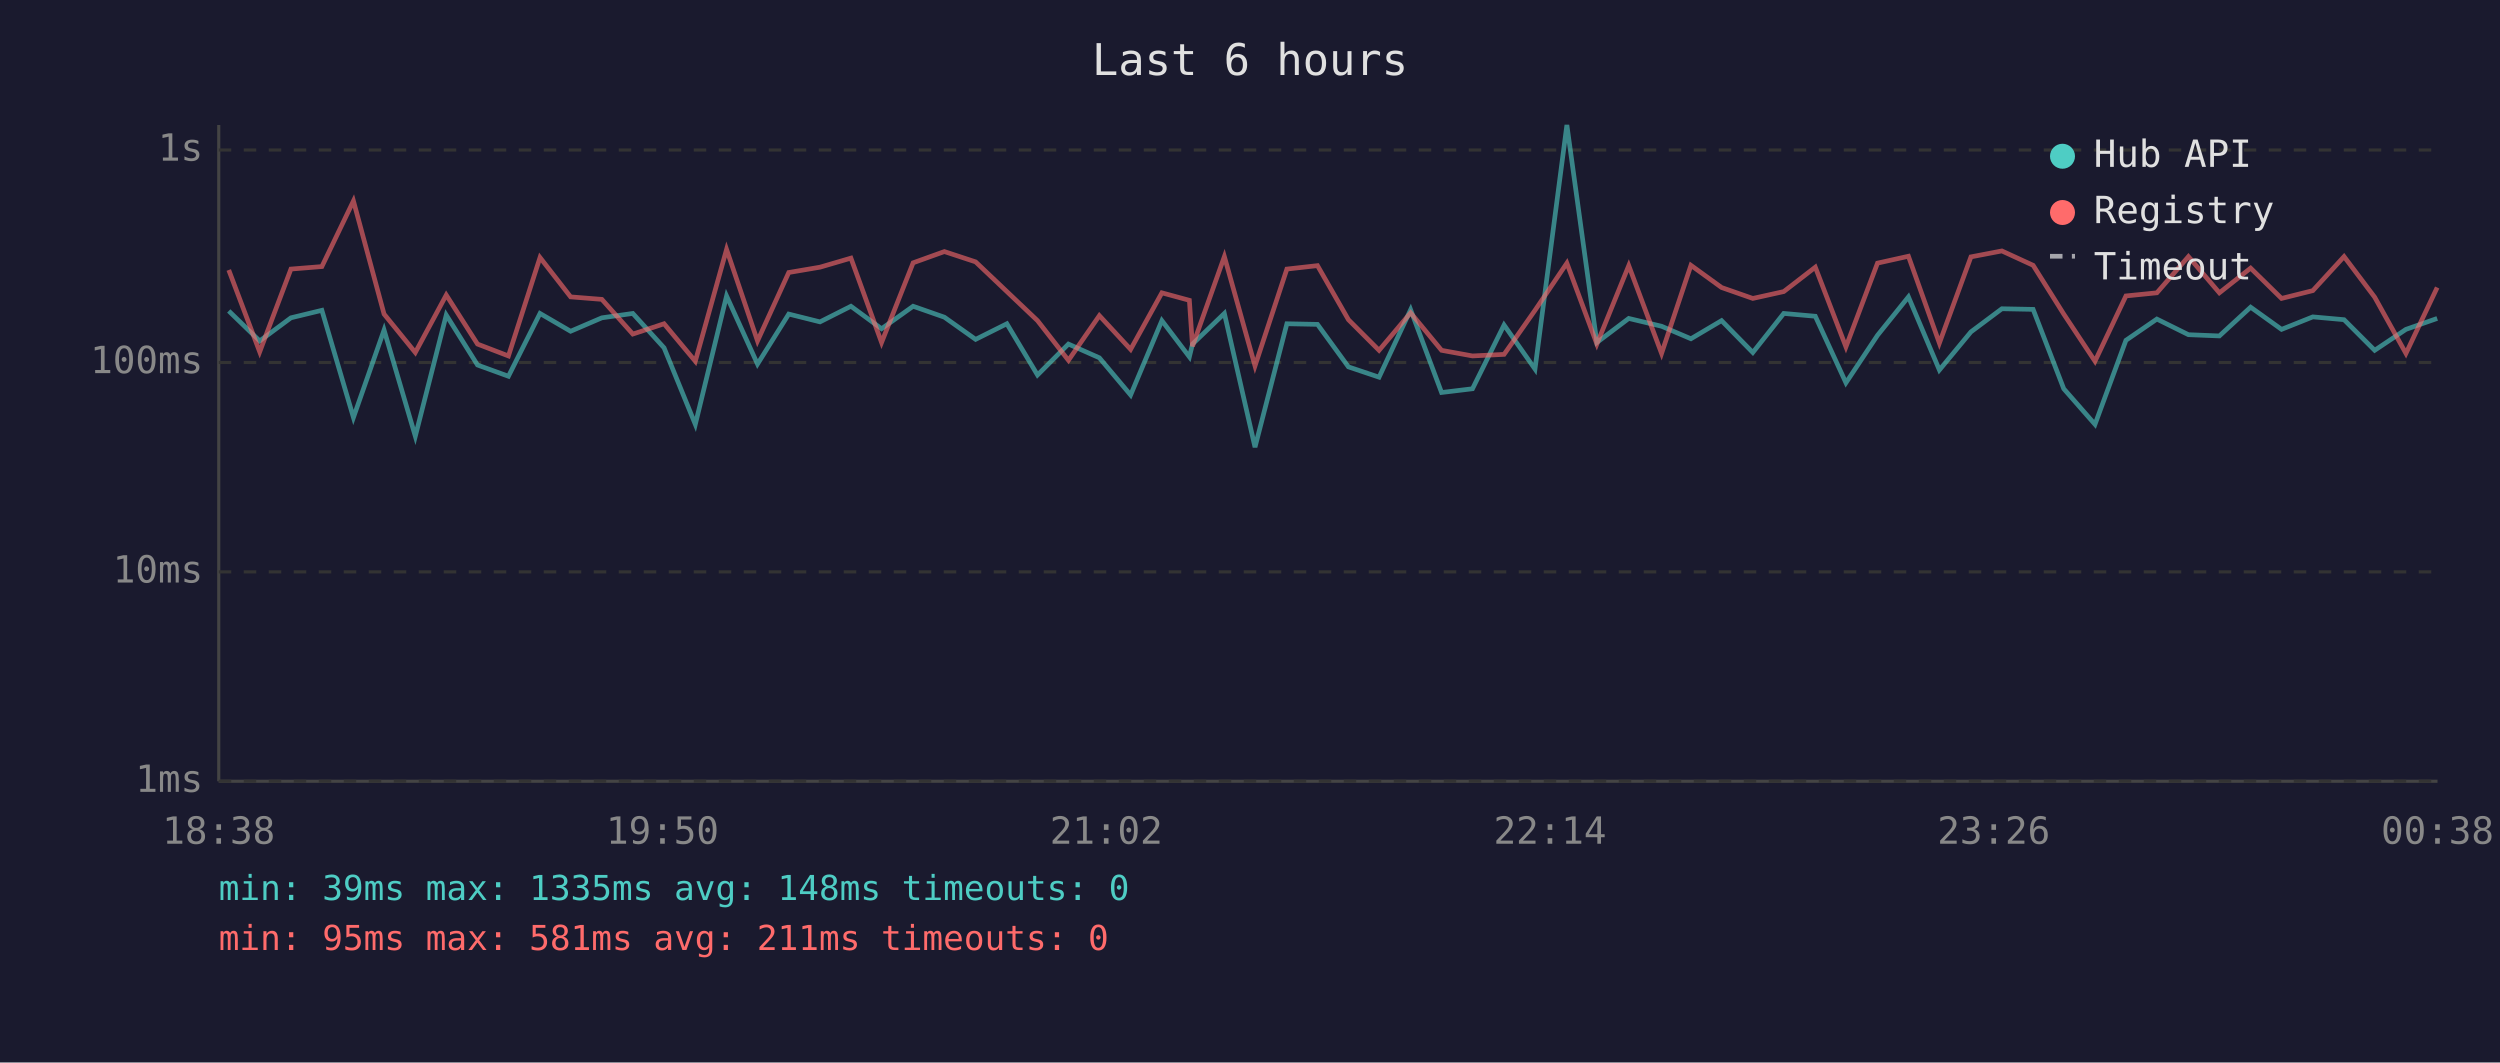
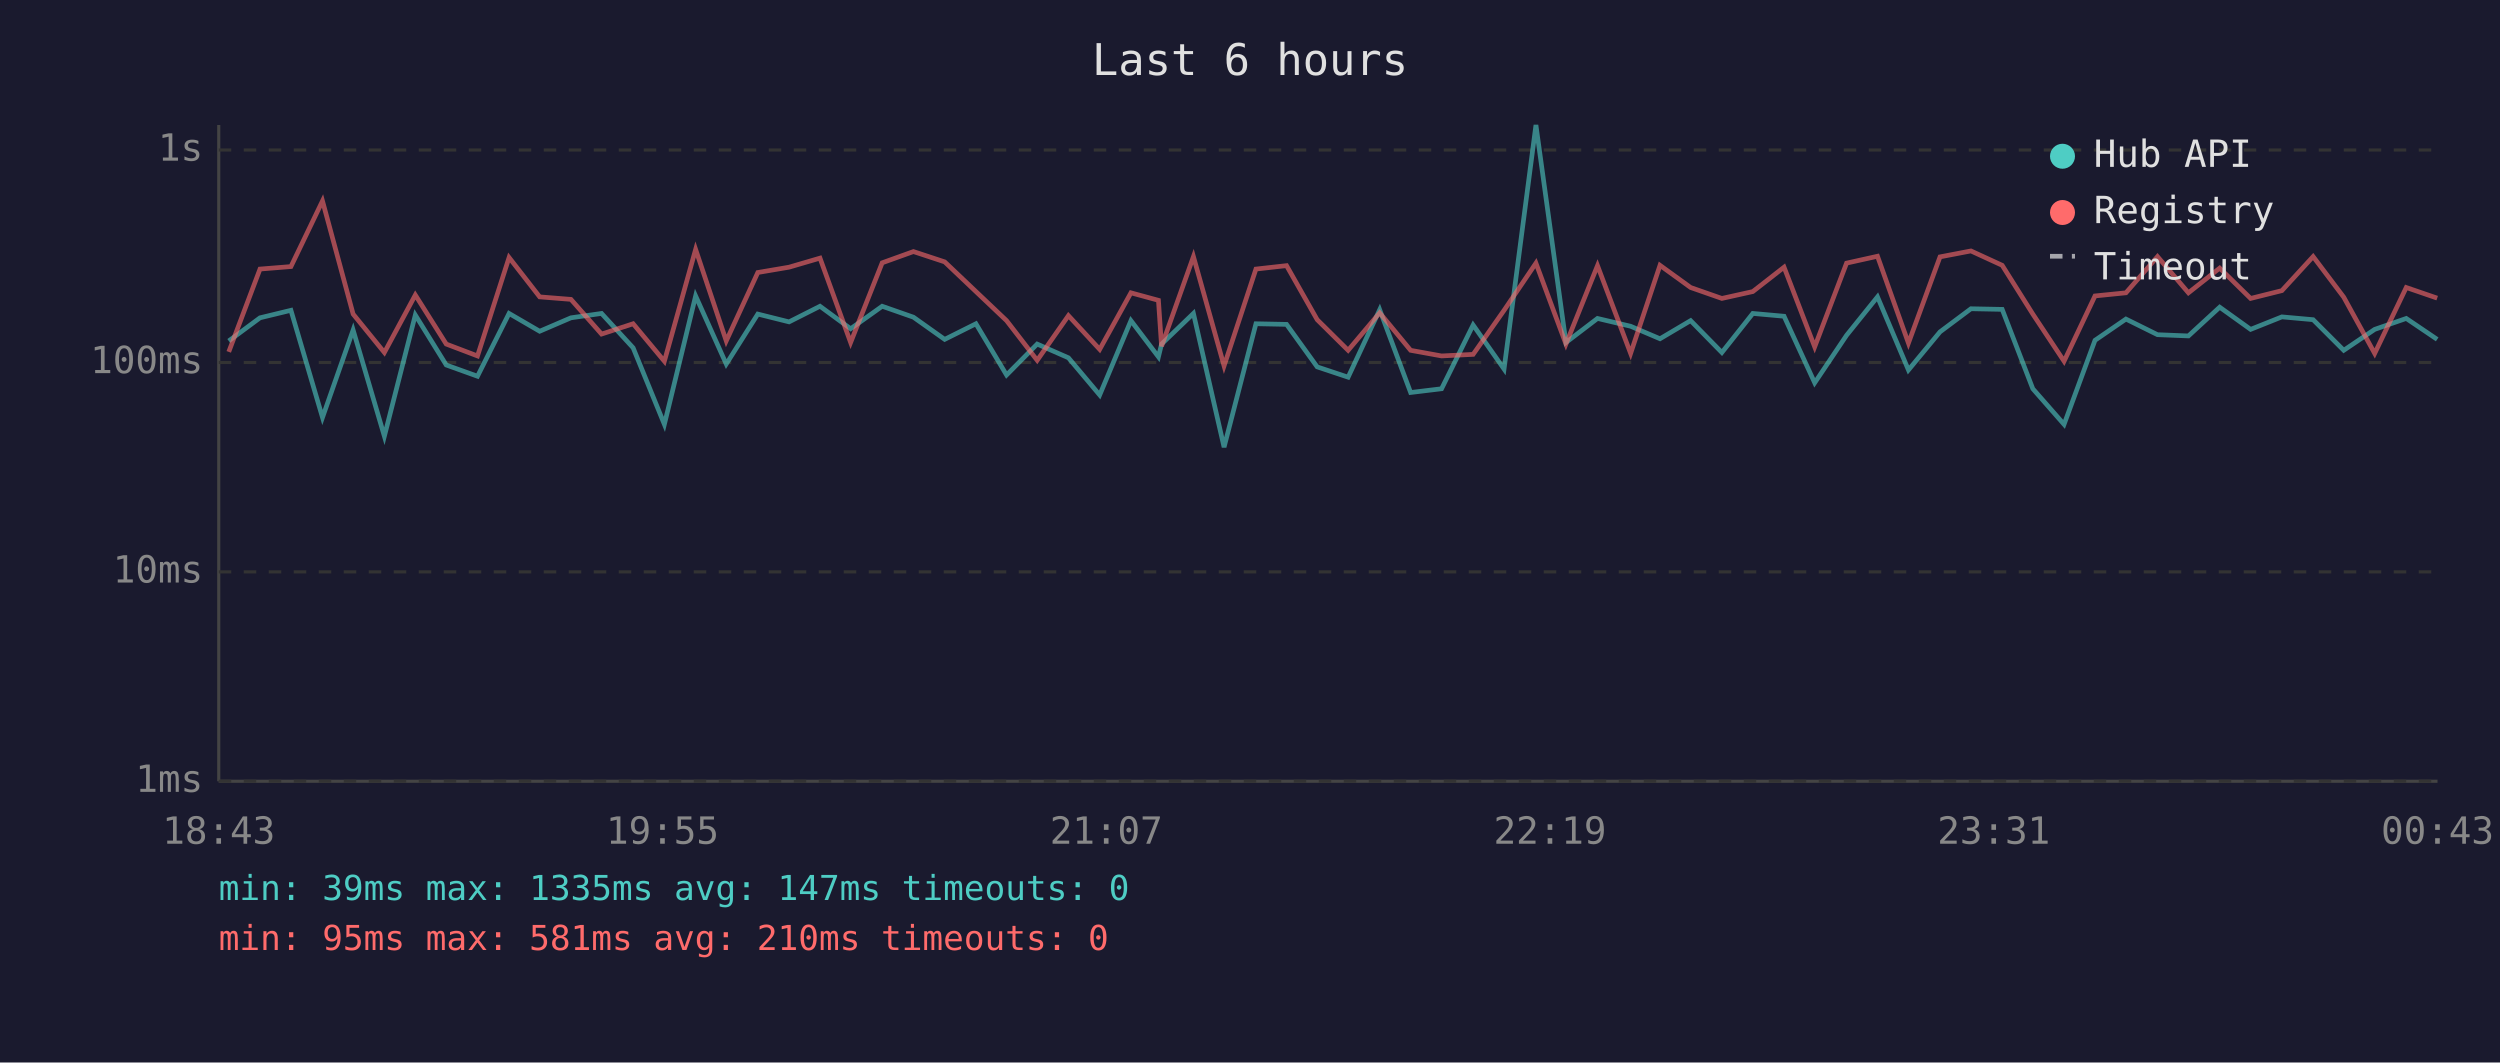
<svg xmlns="http://www.w3.org/2000/svg" viewBox="0 0 800 340" font-family="monospace" font-size="12">
  <rect width="800" height="340" fill="#1a1a2e" />
  <text x="400" y="24" fill="#e0e0e0" font-size="14" text-anchor="middle">Last 6 hours</text>
  <line x1="70" y1="40" x2="70" y2="250" stroke="#444" stroke-width="1" />
  <line x1="70" y1="250" x2="780" y2="250" stroke="#444" stroke-width="1" />
  <line x1="70" y1="250" x2="780" y2="250" stroke="#333" stroke-width="1" stroke-dasharray="4" />
  <text x="65" y="250" fill="#888" text-anchor="end" dominant-baseline="middle">1ms</text>
  <line x1="70" y1="183" x2="780" y2="183" stroke="#333" stroke-width="1" stroke-dasharray="4" />
  <text x="65" y="183" fill="#888" text-anchor="end" dominant-baseline="middle">10ms</text>
  <line x1="70" y1="116" x2="780" y2="116" stroke="#333" stroke-width="1" stroke-dasharray="4" />
  <text x="65" y="116" fill="#888" text-anchor="end" dominant-baseline="middle">100ms</text>
  <line x1="70" y1="48" x2="780" y2="48" stroke="#333" stroke-width="1" stroke-dasharray="4" />
  <text x="65" y="48" fill="#888" text-anchor="end" dominant-baseline="middle">1s</text>
-   <text x="70" y="270" fill="#888" text-anchor="middle">18:38</text>
-   <text x="212" y="270" fill="#888" text-anchor="middle">19:50</text>
-   <text x="354" y="270" fill="#888" text-anchor="middle">21:02</text>
-   <text x="496" y="270" fill="#888" text-anchor="middle">22:14</text>
-   <text x="638" y="270" fill="#888" text-anchor="middle">23:26</text>
-   <text x="780" y="270" fill="#888" text-anchor="middle">00:38</text>
-   <polyline points="73.2,99.5 83.1,109.1 93.1,101.7 103.0,99.3 113.1,133.6 122.9,105.6 132.9,139.6 142.8,100.8 152.8,116.8 162.7,120.4 172.8,100.3 182.6,106.0 192.6,101.7 202.5,100.3 212.5,111.3 222.5,135.8 232.5,94.7 242.4,116.5 252.4,100.5 262.4,103.0 272.3,98.0 282.1,105.2 292.2,98.0 302.2,101.5 312.2,108.6 322.2,103.6 332.0,120.0 341.9,110.1 351.8,114.5 361.8,126.4 371.8,102.6 380.6,114.2 381.6,110.1 391.8,100.3 401.6,143.1 411.8,103.6 421.6,103.8 431.5,117.4 441.3,120.7 451.4,99.1 461.3,125.6 471.2,124.4 481.3,104.0 491.2,118.1 501.4,40.0 511.0,109.6 521.2,101.9 531.7,104.4 541.1,108.4 550.9,102.6 560.9,112.8 570.8,100.3 580.9,101.2 590.7,122.5 600.8,107.3 610.7,95.0 620.6,118.4 630.7,106.2 640.6,98.8 650.6,99.0 660.4,124.4 670.4,135.8 680.3,108.9 690.2,102.1 700.3,107.1 710.2,107.5 720.2,98.3 730.1,105.4 740.1,101.4 750.1,102.3 759.9,112.1 769.9,105.4 779.9,101.9" fill="none" stroke="#4ecdc4" stroke-width="1.5" opacity="0.6" />
-   <polyline points="73.2,86.4 83.1,112.6 93.1,86.1 103.0,85.3 113.1,64.3 122.9,100.5 132.9,112.8 142.8,94.4 152.8,110.1 162.7,113.9 172.8,82.4 182.6,95.0 192.6,95.8 202.5,106.9 212.5,103.6 222.5,115.6 232.5,79.8 242.4,109.1 252.4,87.2 262.4,85.5 272.3,82.6 282.1,109.6 292.2,84.1 302.2,80.5 312.2,83.8 322.2,93.3 332.0,102.6 341.9,115.3 351.8,101.0 361.8,111.8 371.8,93.7 380.6,96.1 381.6,110.8 391.8,82.1 401.6,117.1 411.8,86.1 421.6,85.0 431.5,102.3 441.3,112.1 451.4,100.1 461.3,112.1 471.2,113.9 481.3,113.4 491.2,99.3 501.4,84.2 511.0,110.1 521.2,85.0 531.7,113.1 541.1,84.9 550.9,92.0 560.9,95.5 570.8,93.3 580.9,85.5 590.7,111.0 600.8,84.2 610.7,82.0 620.6,109.8 630.7,82.2 640.6,80.3 650.6,84.9 660.4,100.5 670.4,115.6 680.3,94.7 690.2,93.7 700.3,82.1 710.2,93.7 720.2,85.8 730.1,95.5 740.1,93.0 750.1,82.1 759.9,95.1 769.9,113.1 779.9,92.0" fill="none" stroke="#ff6b6b" stroke-width="1.5" opacity="0.6" />
+   <text x="70" y="270" fill="#888" text-anchor="middle">18:43</text>
+   <text x="212" y="270" fill="#888" text-anchor="middle">19:55</text>
+   <text x="354" y="270" fill="#888" text-anchor="middle">21:07</text>
+   <text x="496" y="270" fill="#888" text-anchor="middle">22:19</text>
+   <text x="638" y="270" fill="#888" text-anchor="middle">23:31</text>
+   <text x="780" y="270" fill="#888" text-anchor="middle">00:43</text>
+   <polyline points="73.2,109.1 83.2,101.7 93.1,99.3 103.2,133.6 113.0,105.6 123.0,139.6 132.9,100.8 142.8,116.8 152.8,120.4 162.9,100.3 172.7,106.0 182.7,101.7 192.5,100.3 202.6,111.3 212.6,135.8 222.6,94.7 232.4,116.5 242.5,100.5 252.5,103.0 262.4,98.0 272.2,105.2 282.3,98.0 292.3,101.5 302.3,108.6 312.3,103.6 322.1,120.0 331.9,110.1 341.9,114.5 351.9,126.4 361.9,102.6 370.7,114.2 371.7,110.1 381.9,100.3 391.7,143.1 401.9,103.6 411.7,103.8 421.5,117.4 431.4,120.7 441.5,99.1 451.4,125.6 461.3,124.4 471.4,104.0 481.3,118.1 491.5,40.0 501.1,109.6 511.2,101.9 521.8,104.4 531.2,108.4 541.0,102.6 551.0,112.8 560.9,100.3 570.9,101.2 580.7,122.5 590.9,107.3 600.8,95.0 610.7,118.4 620.8,106.2 630.7,98.8 640.7,99.0 650.5,124.4 660.5,135.8 670.4,108.9 680.3,102.1 690.4,107.1 700.3,107.5 710.3,98.3 720.2,105.4 730.2,101.4 740.2,102.3 750.0,112.1 759.9,105.4 770.0,101.9 779.9,108.6" fill="none" stroke="#4ecdc4" stroke-width="1.5" opacity="0.6" />
+   <polyline points="73.2,112.6 83.2,86.1 93.1,85.3 103.2,64.3 113.0,100.5 123.0,112.8 132.9,94.4 142.8,110.1 152.8,113.9 162.9,82.4 172.7,95.0 182.7,95.8 192.5,106.9 202.6,103.6 212.6,115.6 222.6,79.8 232.4,109.1 242.5,87.2 252.5,85.5 262.4,82.6 272.2,109.6 282.3,84.1 292.3,80.5 302.3,83.8 312.3,93.3 322.1,102.6 331.9,115.3 341.9,101.0 351.9,111.8 361.9,93.7 370.7,96.1 371.7,110.8 381.9,82.1 391.7,117.1 401.9,86.1 411.7,85.0 421.5,102.3 431.4,112.1 441.5,100.1 451.4,112.1 461.3,113.9 471.4,113.4 481.3,99.3 491.5,84.2 501.1,110.1 511.2,85.0 521.8,113.1 531.2,84.9 541.0,92.0 551.0,95.5 560.9,93.3 570.9,85.5 580.7,111.0 590.9,84.2 600.8,82.0 610.7,109.8 620.8,82.2 630.7,80.3 640.7,84.9 650.5,100.5 660.5,115.6 670.4,94.7 680.3,93.7 690.4,82.1 700.3,93.7 710.3,85.8 720.2,95.5 730.2,93.0 740.2,82.1 750.0,95.1 759.9,113.1 770.0,92.0 779.9,95.4" fill="none" stroke="#ff6b6b" stroke-width="1.5" opacity="0.6" />
  <circle cx="660" cy="50" r="4" fill="#4ecdc4" />
  <text x="670" y="50" fill="#e0e0e0" dominant-baseline="middle">Hub API</text>
  <circle cx="660" cy="68" r="4" fill="#ff6b6b" />
  <text x="670" y="68" fill="#e0e0e0" dominant-baseline="middle">Registry</text>
  <line x1="656" y1="82" x2="664" y2="82" stroke="#e0e0e0" stroke-width="1.5" stroke-dasharray="4,3" opacity="0.7" />
  <text x="670" y="86" fill="#e0e0e0" dominant-baseline="middle">Timeout</text>
-   <text x="70" y="288" fill="#4ecdc4" font-size="11">min: 39ms  max: 1335ms  avg: 148ms  timeouts: 0</text>
-   <text x="70" y="304" fill="#ff6b6b" font-size="11">min: 95ms  max: 581ms  avg: 211ms  timeouts: 0</text>
+   <text x="70" y="288" fill="#4ecdc4" font-size="11">min: 39ms  max: 1335ms  avg: 147ms  timeouts: 0</text>
+   <text x="70" y="304" fill="#ff6b6b" font-size="11">min: 95ms  max: 581ms  avg: 210ms  timeouts: 0</text>
</svg>
